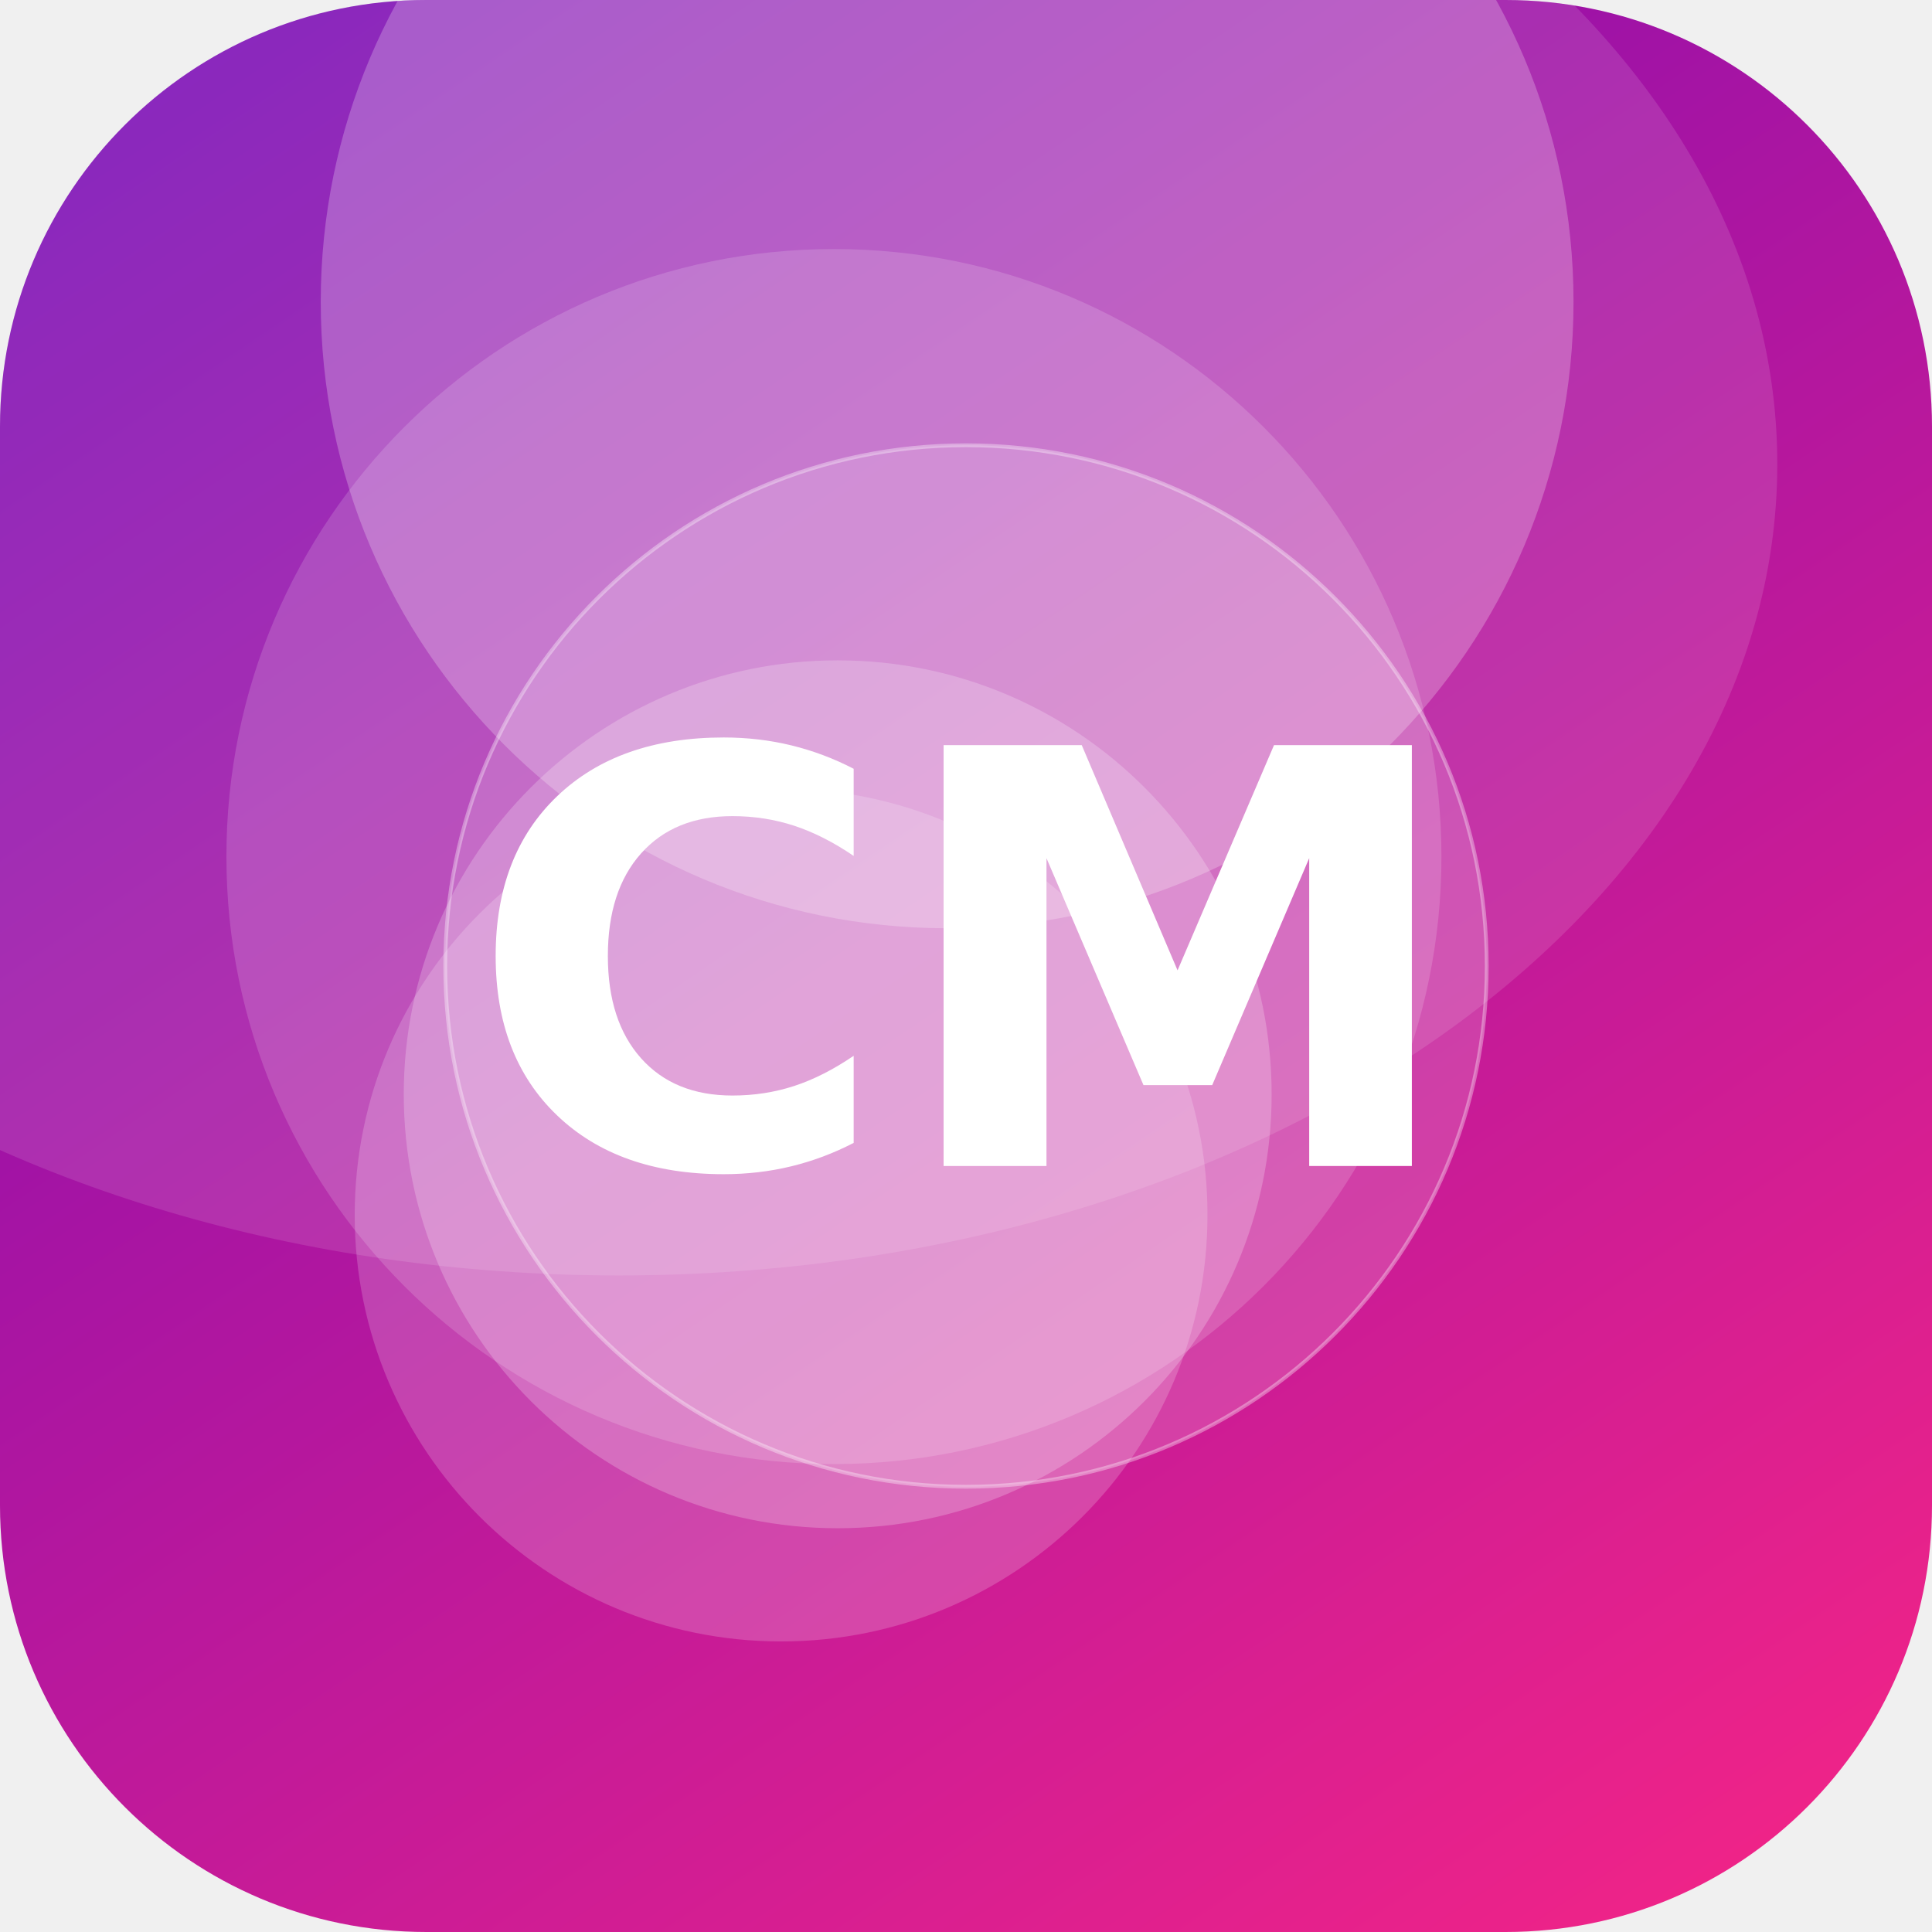
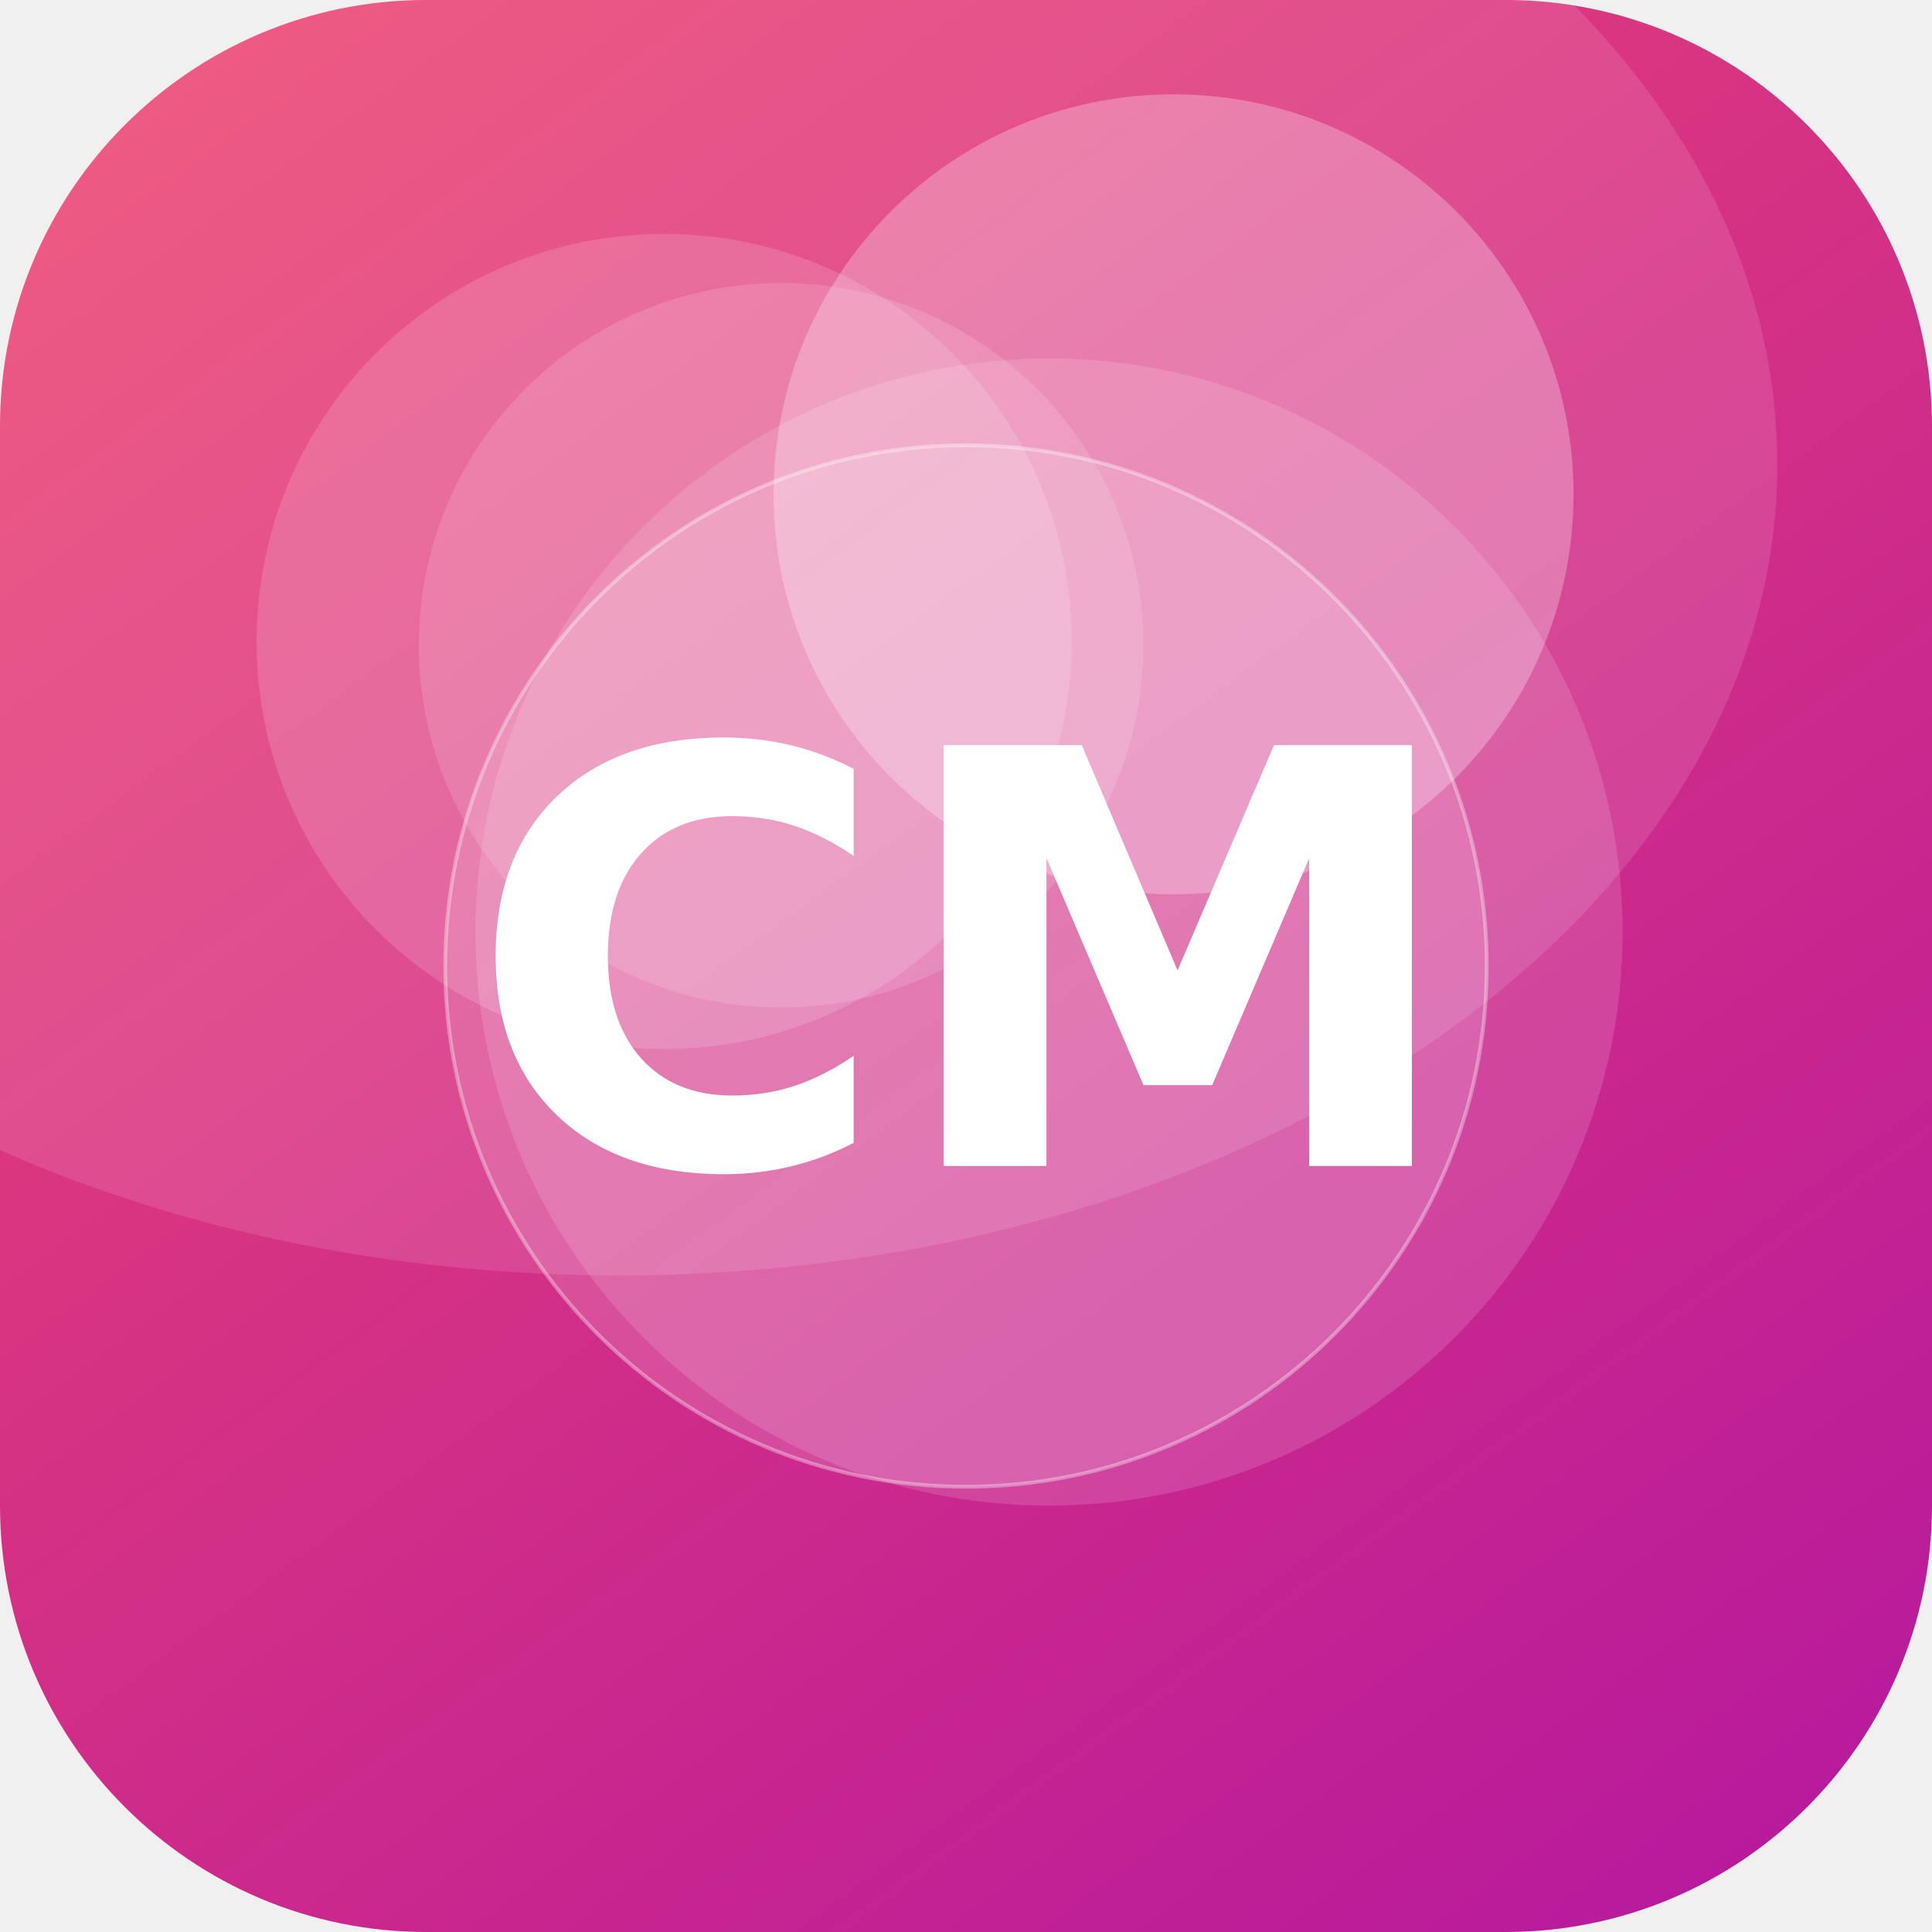
<svg xmlns="http://www.w3.org/2000/svg" width="512" height="512" viewBox="0 0 512 512">
  <defs>
-     <linearGradient id="g" x1="0" y1="0" x2="1" y2="1" gradientTransform="rotate(191 0.5 0.5)">
-       <stop offset="0" stop-color="#F72585" />
-       <stop offset="1" stop-color="#7209B7" />
+     <linearGradient id="g" x1="0" y1="0" x2="1" y2="1" gradientTransform="rotate(8 0.5 0.5)">
+       <stop offset="0" stop-color="#EF476F" />
+       <stop offset="1" stop-color="#B5179E" />
    </linearGradient>
    <clipPath id="c">
      <rect width="512" height="512" rx="113" />
    </clipPath>
  </defs>
  <g clip-path="url(#c)">
    <rect width="512" height="512" fill="url(#g)" />
-     <circle cx="207" cy="322" r="113" fill="#FFFFFF" fill-opacity="0.19" />
-     <circle cx="251" cy="80" r="166" fill="#FFFFFF" fill-opacity="0.24" />
-     <circle cx="222" cy="290" r="115" fill="#FFFFFF" fill-opacity="0.22" />
-     <circle cx="221" cy="227" r="161" fill="#FFFFFF" fill-opacity="0.16" />
+     <circle cx="176" cy="170" r="108" fill="#FFFFFF" fill-opacity="0.15" />
+     <circle cx="311" cy="131" r="106" fill="#FFFFFF" fill-opacity="0.27" />
+     <circle cx="207" cy="171" r="96" fill="#FFFFFF" fill-opacity="0.14" />
+     <circle cx="278" cy="247" r="152" fill="#FFFFFF" fill-opacity="0.14" />
    <ellipse cx="164" cy="123" rx="307" ry="215" fill="#FFFFFF" fill-opacity="0.12" />
    <circle cx="256" cy="256" r="138" fill="#FFFFFF" fill-opacity="0.16" stroke="#FFFFFF" stroke-opacity="0.35" />
    <text x="50%" y="50%" dy="53" text-anchor="middle" font-family="DejaVu Sans, Helvetica, Arial, sans-serif" font-weight="bold" font-size="153" fill="#FFFFFF">CM</text>
  </g>
</svg>
